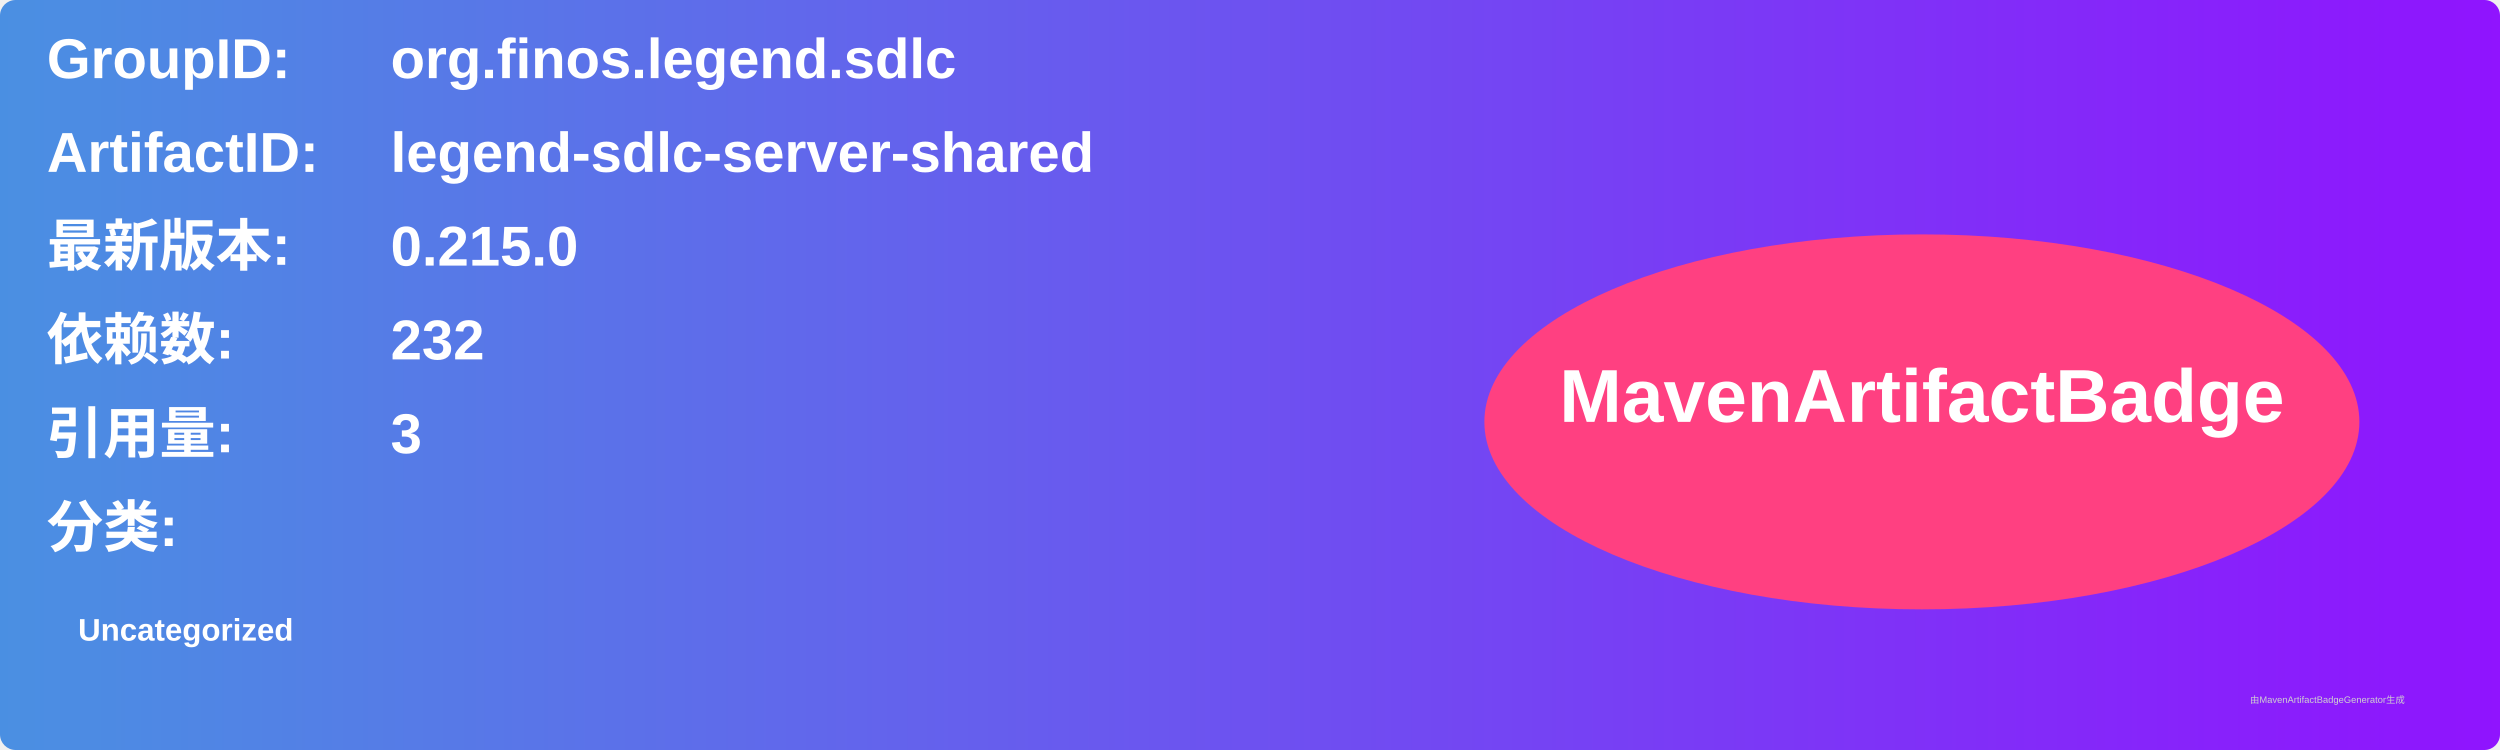
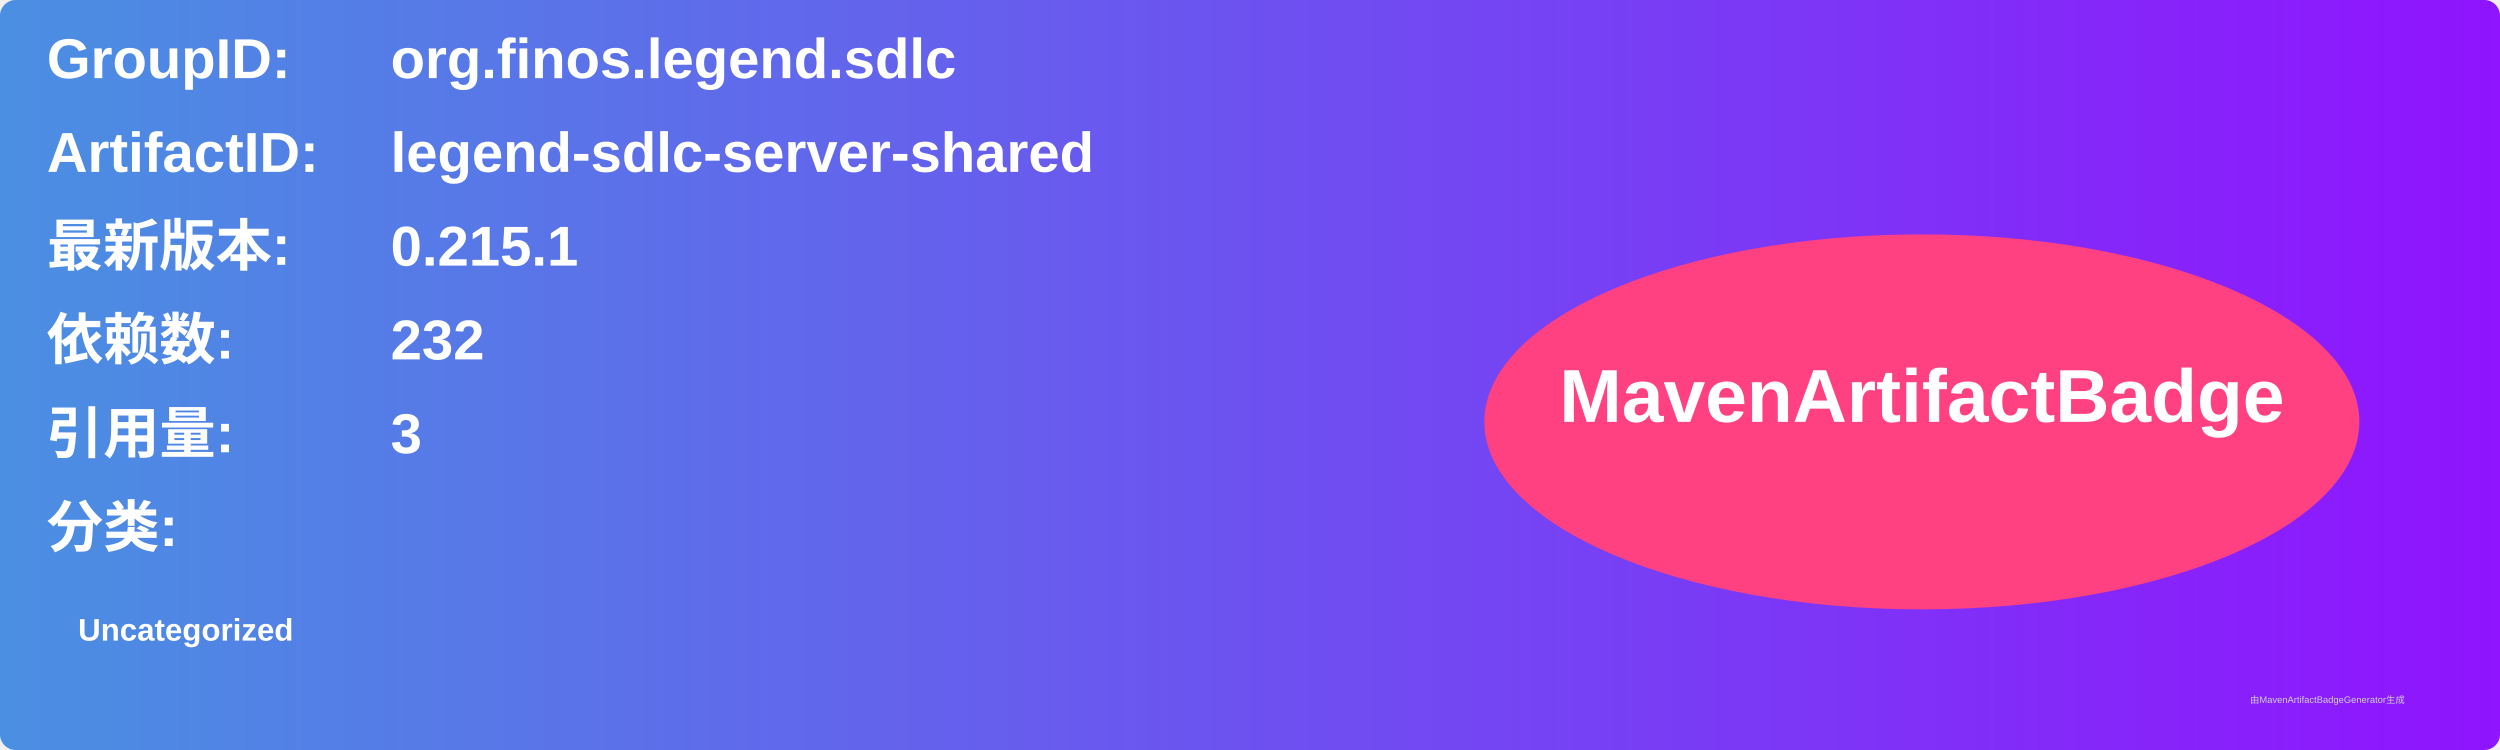
<svg xmlns="http://www.w3.org/2000/svg" width="800" height="240" viewBox="0 0 800 240">
  <linearGradient id="grad" x1="0%" y1="0%" x2="100%" y2="0%">
    <stop offset="0%" stop-color="#4a90e2" />
    <stop offset="100%" stop-color="#9013fe" />
  </linearGradient>
  <rect width="100%" height="100%" rx="5" ry="5" fill="url(#grad)" />
  <g transform="translate(15, 15)">
    <text x="0" y="10" font-family="Arial" font-size="18" fill="white" font-weight="bold" width="260">GroupID:</text>
    <text x="110" y="10" font-family="Arial" font-size="18" fill="white" font-weight="bold" width="460">org.finos.legend.sdlc</text>
    <text x="0" y="40" font-family="Arial" font-size="18" fill="white" font-weight="bold" width="260">ArtifactID:</text>
    <text x="110" y="40" font-family="Arial" font-size="18" fill="white" font-weight="bold" width="460">legend-sdlc-server-shared</text>
    <text x="0" y="70" font-family="Arial" font-size="18" fill="white" font-weight="bold">最新版本:</text>
    <text x="110" y="70" font-family="Arial" font-size="18" fill="white" font-weight="bold">
-       <tspan font-weight="bold">0.215.0</tspan>
+       <tspan font-weight="bold">0.215.1</tspan>
    </text>
    <text x="0" y="100" font-family="Arial" font-size="18" fill="white" font-weight="bold">依赖数: </text>
    <text x="110" y="100" font-family="Arial" font-size="18" fill="white">
      <tspan font-weight="bold">232</tspan>
    </text>
    <text x="0" y="130" font-family="Arial" font-size="18" fill="white" font-weight="bold">引用量: </text>
    <text x="110" y="130" font-family="Arial" font-size="18" fill="white">
      <tspan font-weight="bold">3</tspan>
    </text>
    <text x="0" y="160" font-family="Arial" font-size="18" fill="white" font-weight="bold">分类:</text>
    <text x="10" y="190" font-family="Arial" font-size="10" fill="white">
      <tspan font-weight="bold">Uncategorized</tspan>
    </text>
    <ellipse cx="600" cy="120" rx="140" ry="60" fill="#ff4081" />
    <text x="600" y="120" text-anchor="middle" font-family="Arial" font-size="24" fill="white" font-weight="bold">MavenArtifactBadge</text>
  </g>
  <text x="720" y="225" font-family="Arial" font-size="3" fill="#d0d0d0">由MavenArtifactBadgeGenerator生成</text>
</svg>
